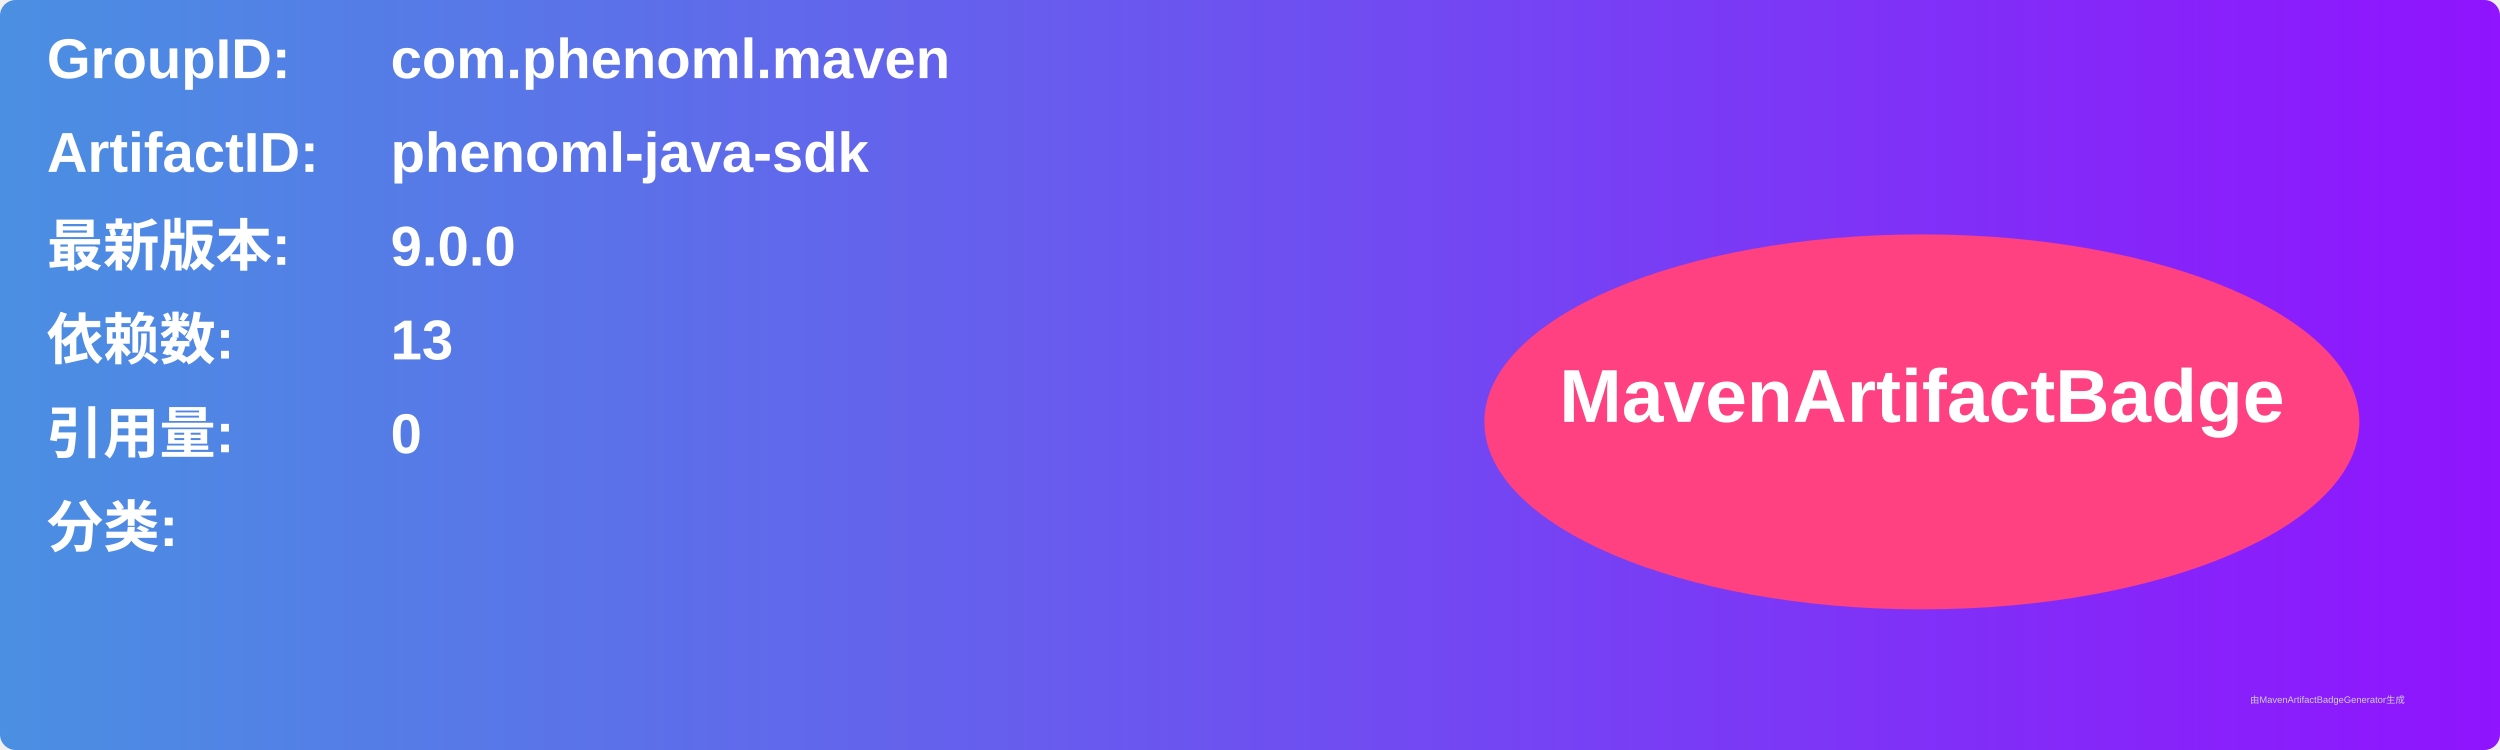
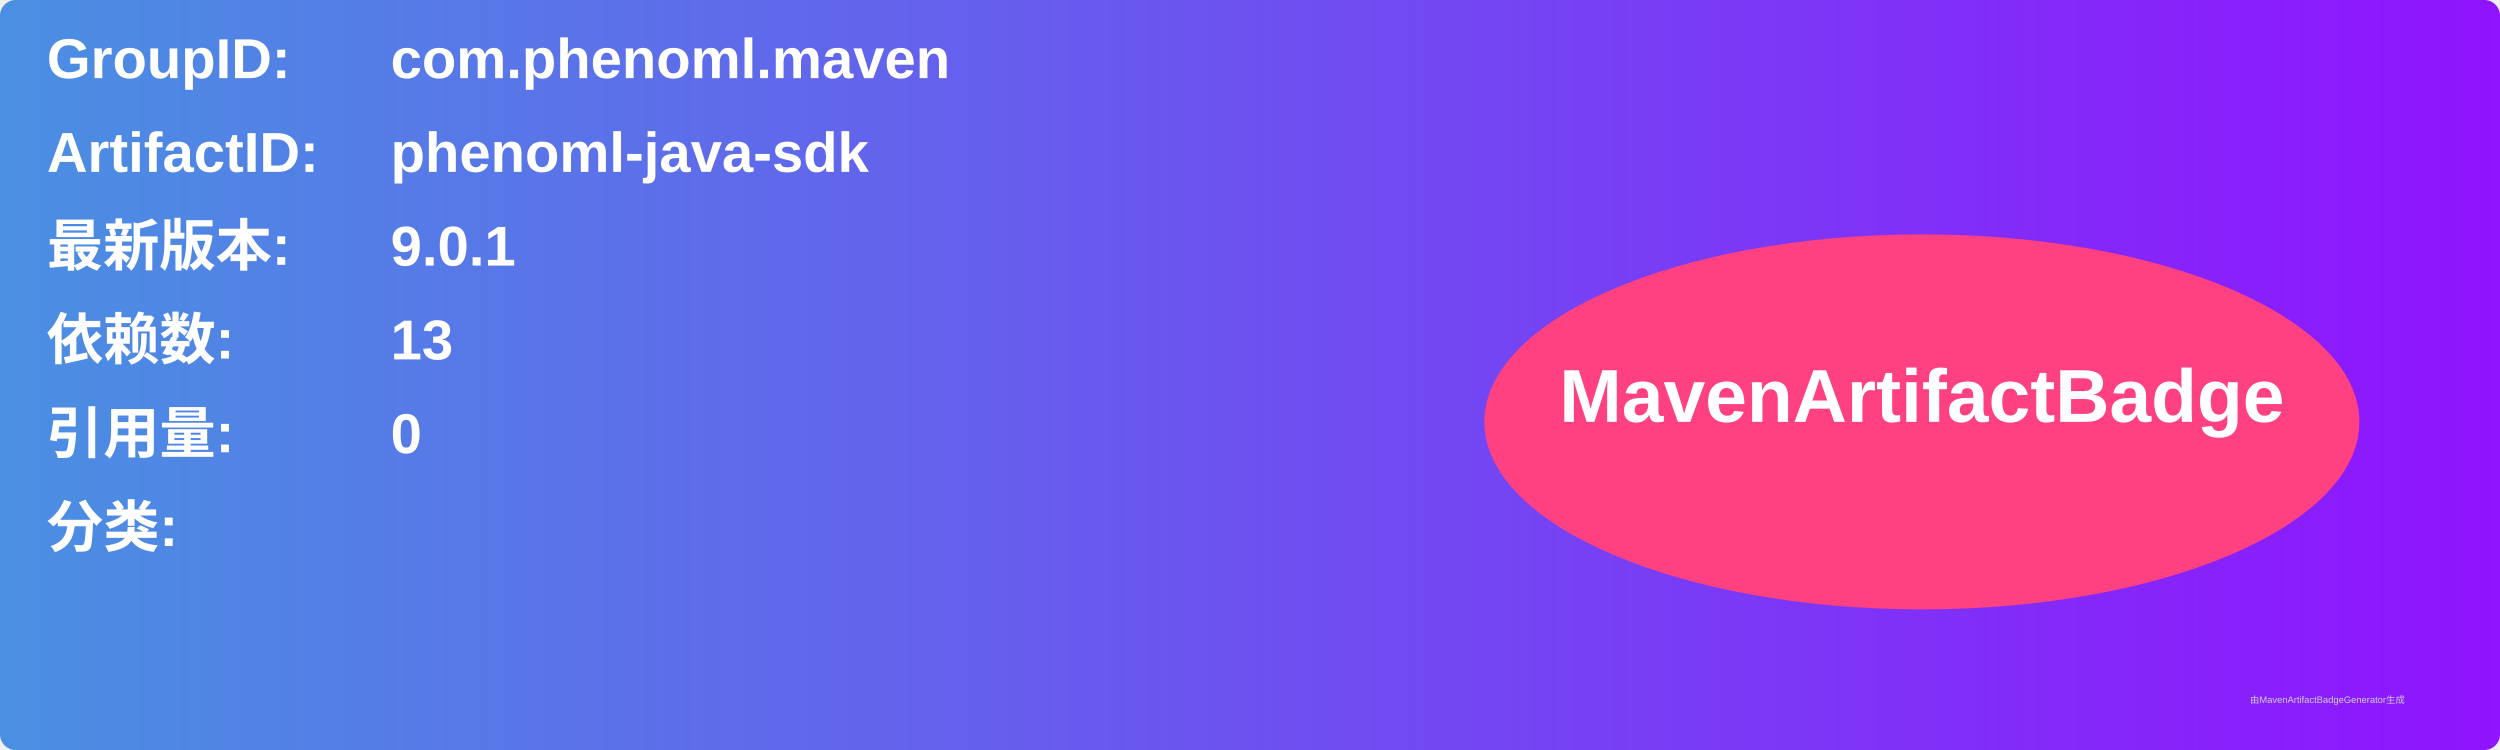
<svg xmlns="http://www.w3.org/2000/svg" width="800" height="240" viewBox="0 0 800 240">
  <linearGradient id="grad" x1="0%" y1="0%" x2="100%" y2="0%">
    <stop offset="0%" stop-color="#4a90e2" />
    <stop offset="100%" stop-color="#9013fe" />
  </linearGradient>
  <rect width="100%" height="100%" rx="5" ry="5" fill="url(#grad)" />
  <g transform="translate(15, 15)">
    <text x="0" y="10" font-family="Arial" font-size="18" fill="white" font-weight="bold" width="260">GroupID:</text>
    <text x="110" y="10" font-family="Arial" font-size="18" fill="white" font-weight="bold" width="460">com.phenoml.maven</text>
    <text x="0" y="40" font-family="Arial" font-size="18" fill="white" font-weight="bold" width="260">ArtifactID:</text>
    <text x="110" y="40" font-family="Arial" font-size="18" fill="white" font-weight="bold" width="460">phenoml-java-sdk</text>
    <text x="0" y="70" font-family="Arial" font-size="18" fill="white" font-weight="bold">最新版本:</text>
    <text x="110" y="70" font-family="Arial" font-size="18" fill="white" font-weight="bold">
-       <tspan font-weight="bold">9.0.0</tspan>
+       <tspan font-weight="bold">9.0.1</tspan>
    </text>
    <text x="0" y="100" font-family="Arial" font-size="18" fill="white" font-weight="bold">依赖数: </text>
    <text x="110" y="100" font-family="Arial" font-size="18" fill="white">
      <tspan font-weight="bold">13</tspan>
    </text>
    <text x="0" y="130" font-family="Arial" font-size="18" fill="white" font-weight="bold">引用量: </text>
    <text x="110" y="130" font-family="Arial" font-size="18" fill="white">
      <tspan font-weight="bold">0</tspan>
    </text>
    <text x="0" y="160" font-family="Arial" font-size="18" fill="white" font-weight="bold">分类:</text>
    <text x="10" y="190" font-family="Arial" font-size="10" fill="white">
      <tspan font-weight="bold" />
    </text>
    <ellipse cx="600" cy="120" rx="140" ry="60" fill="#ff4081" />
    <text x="600" y="120" text-anchor="middle" font-family="Arial" font-size="24" fill="white" font-weight="bold">MavenArtifactBadge</text>
  </g>
  <text x="720" y="225" font-family="Arial" font-size="3" fill="#d0d0d0">由MavenArtifactBadgeGenerator生成</text>
</svg>
